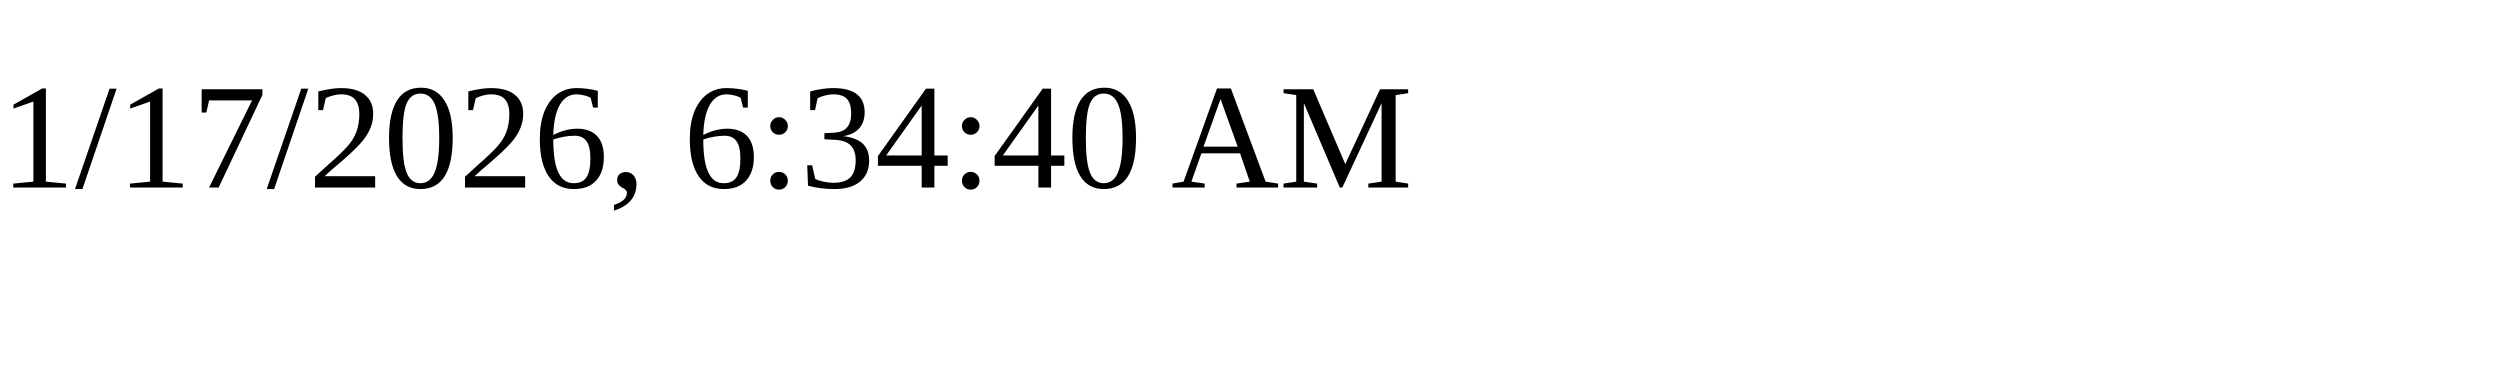
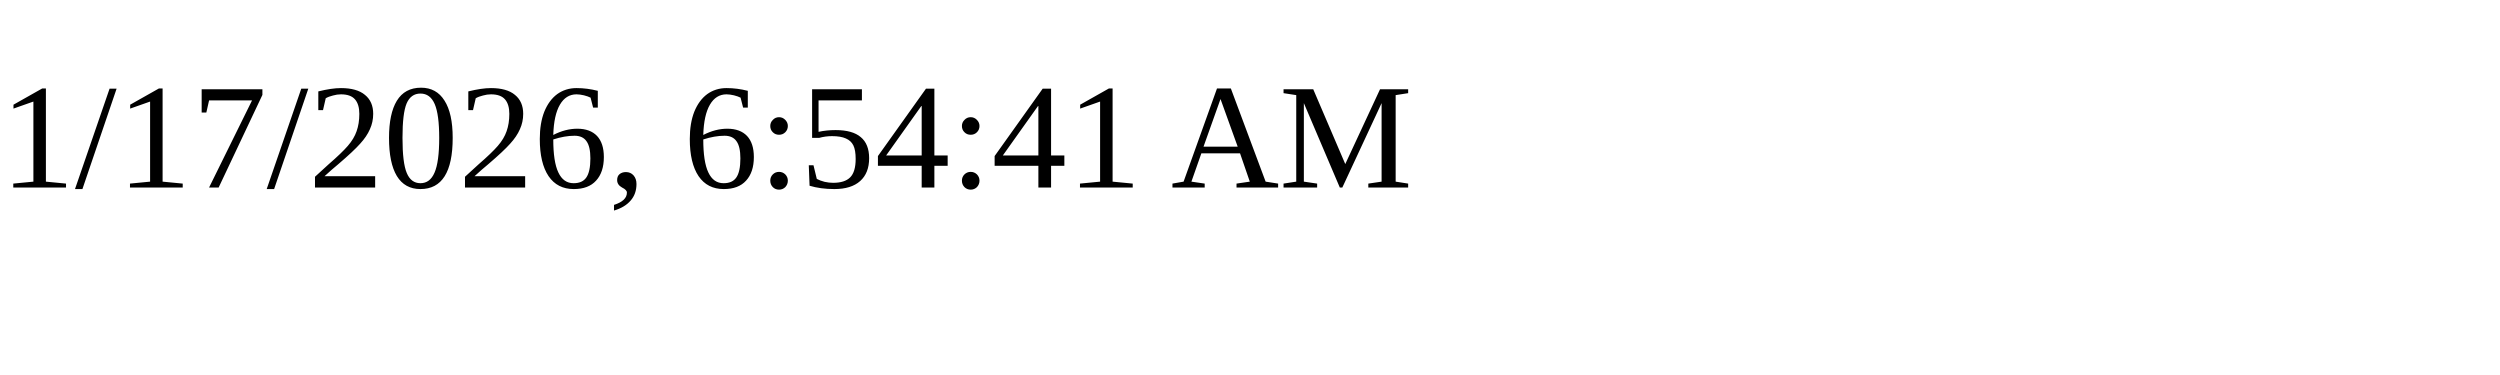
<svg xmlns="http://www.w3.org/2000/svg" height="30" width="200">
-   <text x="0" y="15">1/17/2026, 6:34:40 AM</text>
+   <text x="0" y="15">1/17/2026, 6:54:41 AM</text>
</svg>
